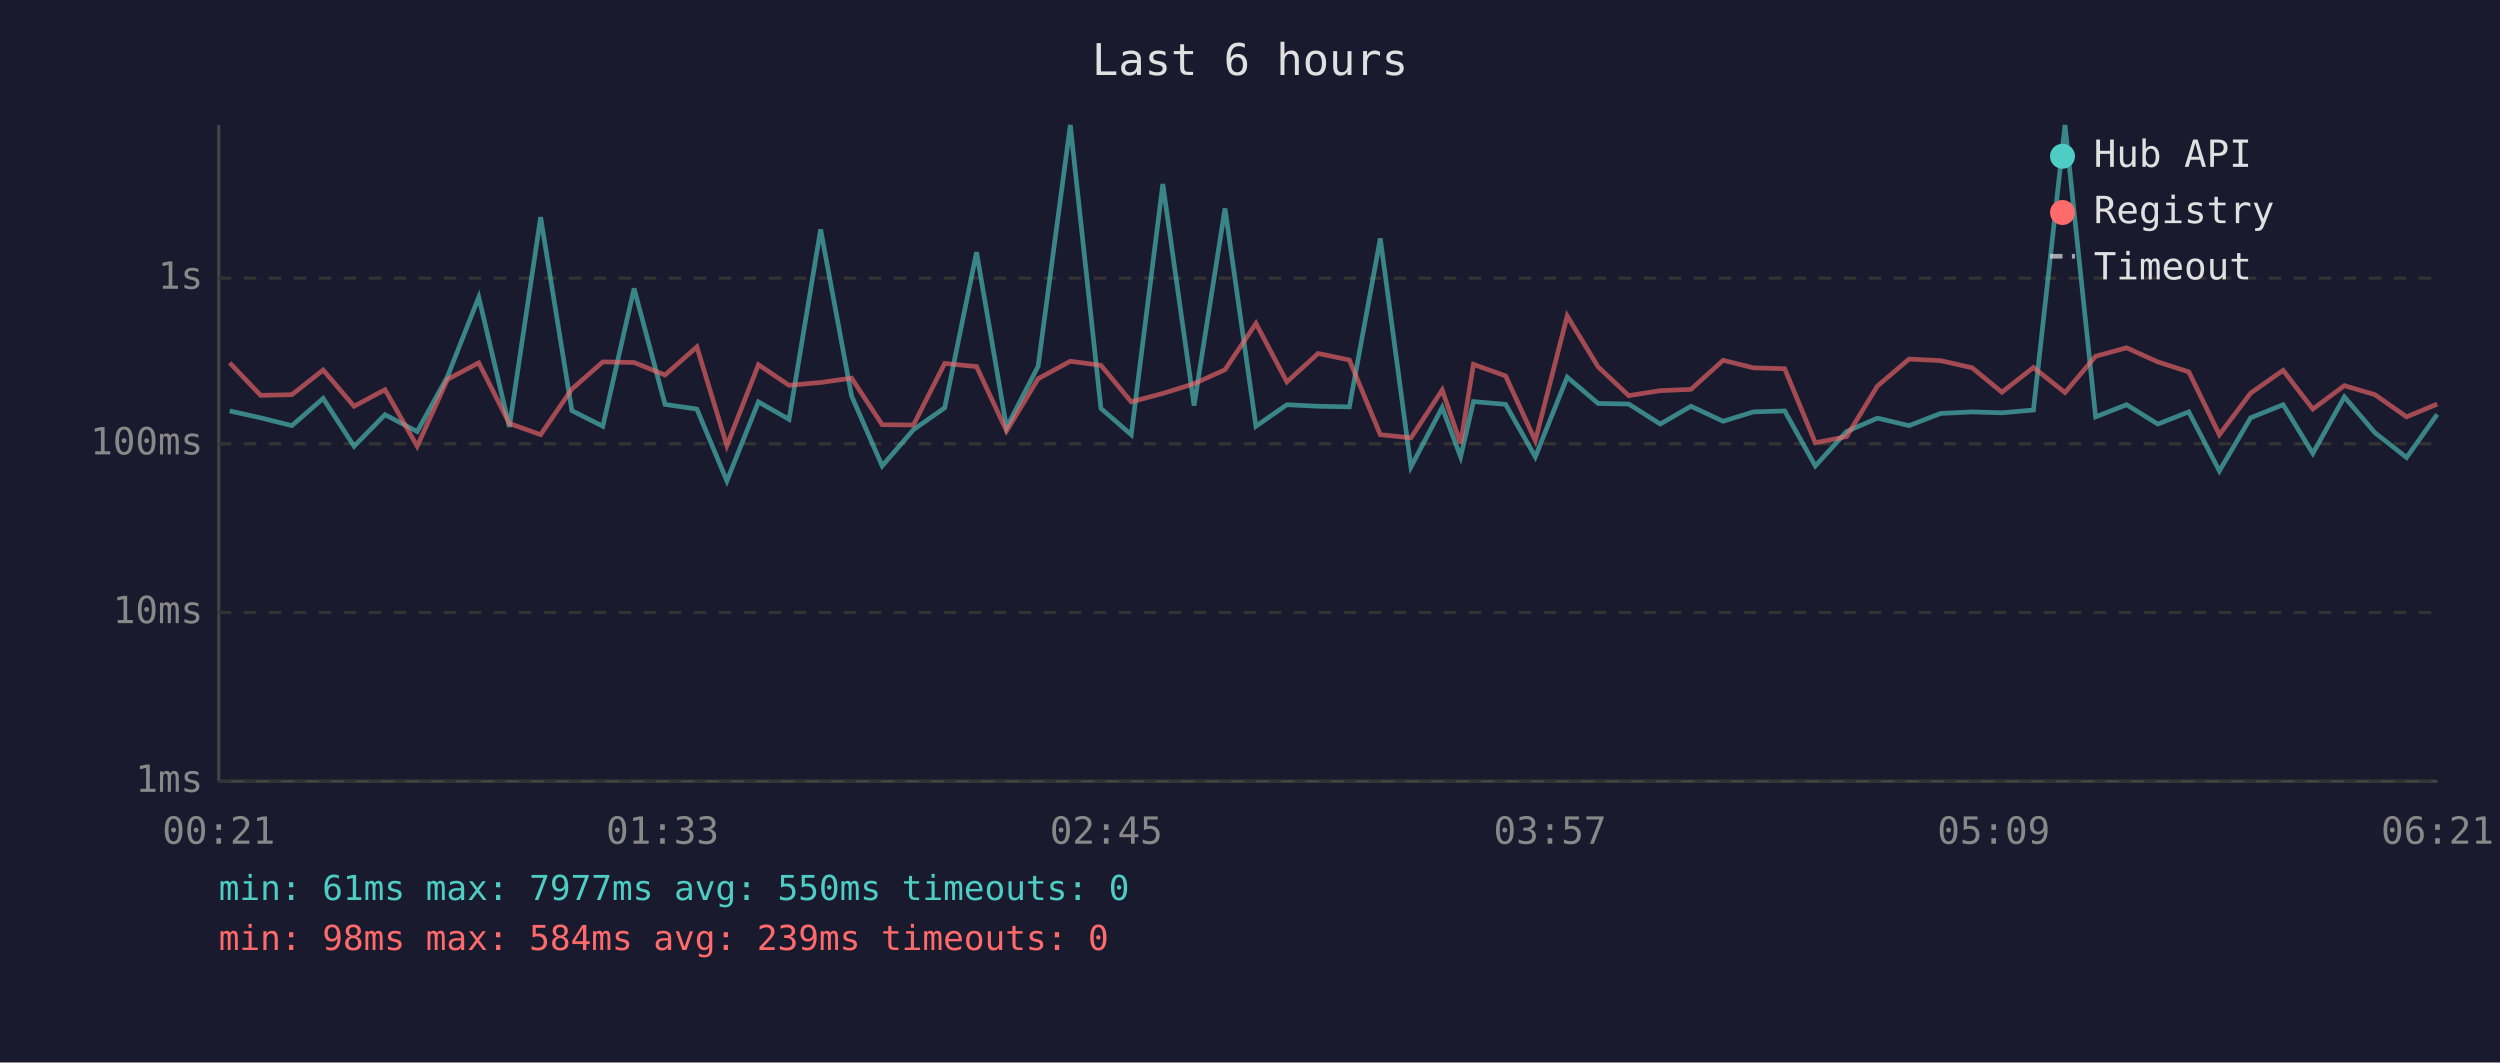
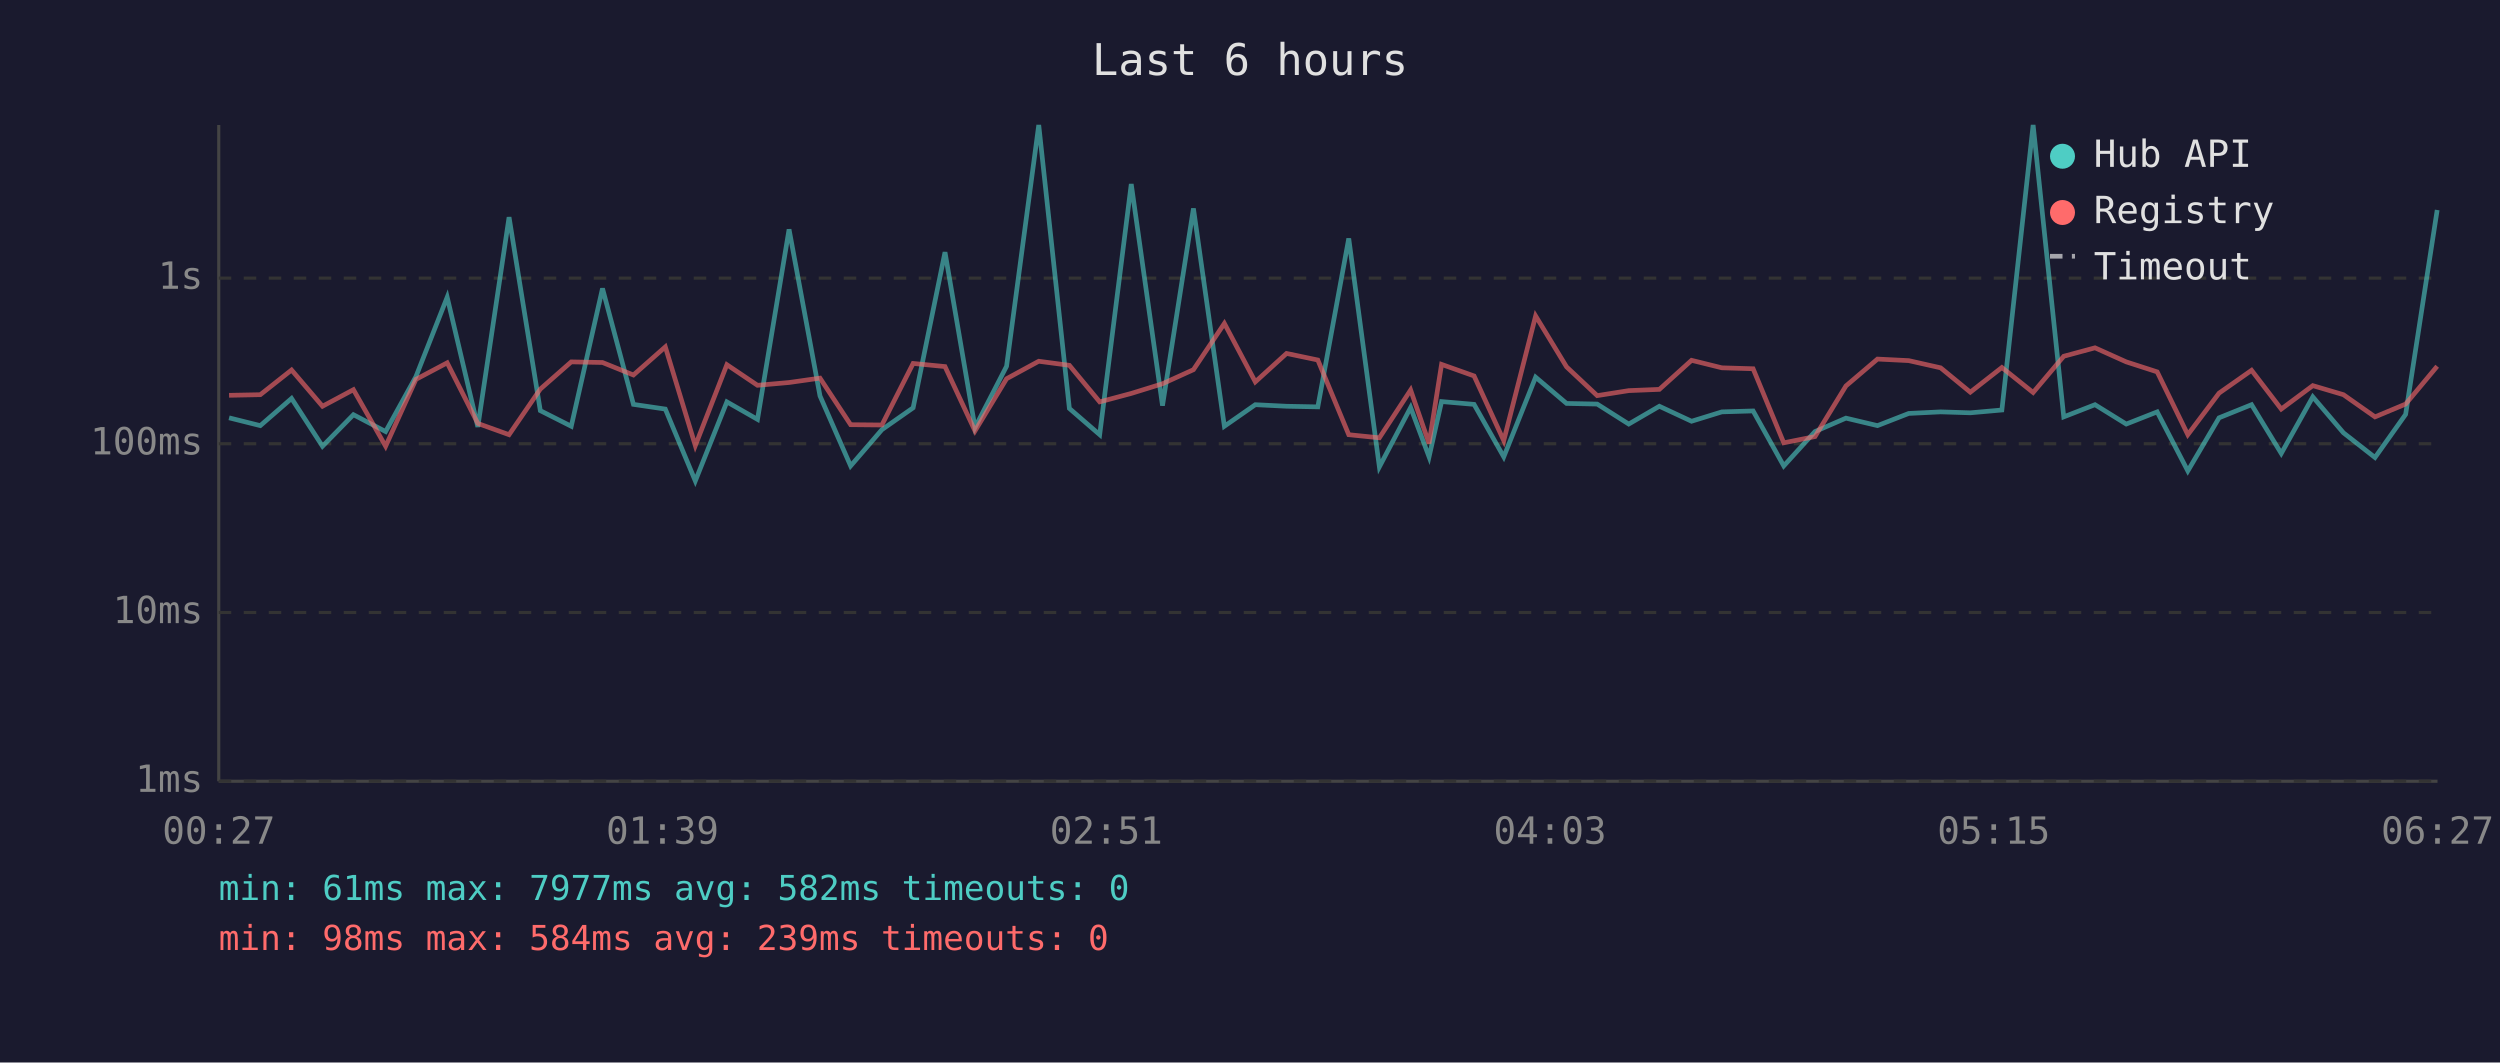
<svg xmlns="http://www.w3.org/2000/svg" viewBox="0 0 800 340" font-family="monospace" font-size="12">
  <rect width="800" height="340" fill="#1a1a2e" />
  <text x="400" y="24" fill="#e0e0e0" font-size="14" text-anchor="middle">Last 6 hours</text>
  <line x1="70" y1="40" x2="70" y2="250" stroke="#444" stroke-width="1" />
  <line x1="70" y1="250" x2="780" y2="250" stroke="#444" stroke-width="1" />
  <line x1="70" y1="250" x2="780" y2="250" stroke="#333" stroke-width="1" stroke-dasharray="4" />
  <text x="65" y="250" fill="#888" text-anchor="end" dominant-baseline="middle">1ms</text>
  <line x1="70" y1="196" x2="780" y2="196" stroke="#333" stroke-width="1" stroke-dasharray="4" />
  <text x="65" y="196" fill="#888" text-anchor="end" dominant-baseline="middle">10ms</text>
  <line x1="70" y1="142" x2="780" y2="142" stroke="#333" stroke-width="1" stroke-dasharray="4" />
  <text x="65" y="142" fill="#888" text-anchor="end" dominant-baseline="middle">100ms</text>
  <line x1="70" y1="89" x2="780" y2="89" stroke="#333" stroke-width="1" stroke-dasharray="4" />
  <text x="65" y="89" fill="#888" text-anchor="end" dominant-baseline="middle">1s</text>
-   <text x="70" y="270" fill="#888" text-anchor="middle">00:21</text>
-   <text x="212" y="270" fill="#888" text-anchor="middle">01:33</text>
-   <text x="354" y="270" fill="#888" text-anchor="middle">02:45</text>
-   <text x="496" y="270" fill="#888" text-anchor="middle">03:57</text>
-   <text x="638" y="270" fill="#888" text-anchor="middle">05:09</text>
-   <text x="780" y="270" fill="#888" text-anchor="middle">06:21</text>
-   <polyline points="73.5,131.5 83.4,133.7 93.4,136.2 103.4,127.5 113.3,142.8 123.2,132.7 133.5,138.1 143.2,120.5 153.2,95.1 163.0,136.6 173.0,69.5 183.0,131.4 192.9,136.4 202.9,92.3 212.8,129.4 223.0,130.9 232.6,153.9 242.7,128.6 252.5,134.2 262.6,73.4 272.5,126.7 282.3,149.1 292.3,137.5 302.3,130.5 312.5,80.7 322.1,136.8 332.2,117.2 342.5,40.0 352.3,130.7 362.0,139.1 372.1,58.9 382.1,129.8 392.0,66.7 401.9,136.4 411.8,129.5 421.8,130.0 431.8,130.2 441.7,76.3 451.5,149.4 461.5,130.4 467.4,146.2 471.5,128.5 481.8,129.4 491.3,146.2 501.5,120.7 511.4,129.1 521.2,129.3 531.3,135.7 541.1,130.0 551.4,134.8 561.1,131.8 571.1,131.5 580.9,149.1 590.9,138.1 600.8,133.8 610.9,136.2 621.0,132.3 631.1,131.8 640.6,132.1 650.7,131.2 660.8,40.0 670.6,133.4 680.5,129.5 690.5,135.7 700.4,131.8 710.2,150.7 720.2,133.7 730.6,129.5 740.1,145.1 750.2,127.0 760.0,138.5 770.1,146.4 779.9,132.6" fill="none" stroke="#4ecdc4" stroke-width="1.5" opacity="0.6" />
-   <polyline points="73.5,116.1 83.4,126.5 93.4,126.3 103.4,118.4 113.3,130.0 123.2,124.7 133.5,142.8 143.2,121.4 153.2,116.1 163.0,135.5 173.0,139.1 183.0,124.5 192.9,115.8 202.9,116.0 212.8,120.0 223.0,111.0 232.6,142.6 242.7,116.7 252.5,123.3 262.6,122.4 272.5,121.0 282.3,135.9 292.3,136.0 302.3,116.3 312.5,117.3 322.1,137.9 332.2,121.2 342.5,115.6 352.3,116.9 362.0,128.6 372.1,125.9 382.1,122.8 392.0,118.3 401.9,103.5 411.8,122.2 421.8,113.1 431.8,115.2 441.7,139.1 451.5,140.1 461.5,124.8 467.4,141.9 471.5,116.6 481.8,120.3 491.3,141.0 501.5,101.1 511.4,117.4 521.2,126.6 531.3,125.0 541.1,124.6 551.4,115.3 561.1,117.7 571.1,118.0 580.9,141.7 590.9,139.7 600.8,123.5 610.9,114.9 621.0,115.4 631.1,117.7 640.6,125.5 650.7,117.6 660.8,125.6 670.6,114.0 680.5,111.3 690.5,115.8 700.4,119.0 710.2,139.1 720.2,125.8 730.6,118.5 740.1,130.9 750.2,123.4 760.0,126.3 770.1,133.4 779.9,129.3" fill="none" stroke="#ff6b6b" stroke-width="1.5" opacity="0.6" />
+   <text x="70" y="270" fill="#888" text-anchor="middle">00:27</text>
+   <text x="212" y="270" fill="#888" text-anchor="middle">01:39</text>
+   <text x="354" y="270" fill="#888" text-anchor="middle">02:51</text>
+   <text x="496" y="270" fill="#888" text-anchor="middle">04:03</text>
+   <text x="638" y="270" fill="#888" text-anchor="middle">05:15</text>
+   <text x="780" y="270" fill="#888" text-anchor="middle">06:27</text>
+   <polyline points="73.3,133.7 83.3,136.2 93.3,127.5 103.2,142.8 113.1,132.7 123.4,138.1 133.1,120.5 143.1,95.1 152.9,136.6 162.9,69.5 172.9,131.4 182.8,136.4 192.8,92.3 202.7,129.4 212.9,130.9 222.5,153.9 232.6,128.6 242.4,134.2 252.5,73.4 262.4,126.7 272.2,149.1 282.2,137.5 292.2,130.5 302.4,80.7 312.0,136.8 322.1,117.2 332.4,40.0 342.2,130.7 351.9,139.1 362.0,58.9 372.0,129.8 381.9,66.7 391.8,136.4 401.7,129.5 411.7,130.0 421.7,130.2 431.6,76.3 441.4,149.4 451.4,130.4 457.3,146.2 461.3,128.5 471.7,129.4 481.2,146.2 491.4,120.7 501.3,129.1 511.1,129.3 521.2,135.7 531.0,130.0 541.3,134.8 551.0,131.8 561.0,131.5 570.8,149.1 580.8,138.1 590.7,133.8 600.8,136.2 610.8,132.3 621.0,131.8 630.5,132.1 640.6,131.2 650.6,40.0 660.4,133.4 670.4,129.5 680.4,135.7 690.3,131.8 700.1,150.7 710.1,133.7 720.5,129.5 730.0,145.1 740.1,127.0 749.9,138.5 760.0,146.4 769.8,132.6 779.9,67.2" fill="none" stroke="#4ecdc4" stroke-width="1.5" opacity="0.6" />
+   <polyline points="73.3,126.5 83.3,126.3 93.3,118.4 103.2,130.0 113.1,124.7 123.4,142.8 133.1,121.4 143.1,116.1 152.9,135.5 162.9,139.1 172.9,124.5 182.8,115.8 192.8,116.0 202.7,120.0 212.9,111.0 222.5,142.6 232.6,116.7 242.4,123.3 252.5,122.4 262.4,121.0 272.2,135.9 282.2,136.0 292.2,116.3 302.4,117.3 312.0,137.9 322.1,121.2 332.4,115.6 342.2,116.9 351.9,128.6 362.0,125.9 372.0,122.8 381.9,118.3 391.8,103.5 401.7,122.2 411.7,113.1 421.7,115.2 431.6,139.1 441.4,140.1 451.4,124.8 457.3,141.9 461.3,116.6 471.7,120.3 481.2,141.0 491.4,101.1 501.3,117.4 511.1,126.6 521.2,125.0 531.0,124.6 541.3,115.3 551.0,117.7 561.0,118.0 570.8,141.7 580.8,139.7 590.7,123.5 600.8,114.9 610.8,115.4 621.0,117.7 630.5,125.5 640.6,117.6 650.6,125.6 660.4,114.0 670.4,111.3 680.4,115.8 690.3,119.0 700.1,139.1 710.1,125.8 720.5,118.5 730.0,130.9 740.1,123.4 749.9,126.3 760.0,133.4 769.8,129.3 779.9,117.2" fill="none" stroke="#ff6b6b" stroke-width="1.5" opacity="0.6" />
  <circle cx="660" cy="50" r="4" fill="#4ecdc4" />
  <text x="670" y="50" fill="#e0e0e0" dominant-baseline="middle">Hub API</text>
  <circle cx="660" cy="68" r="4" fill="#ff6b6b" />
  <text x="670" y="68" fill="#e0e0e0" dominant-baseline="middle">Registry</text>
  <line x1="656" y1="82" x2="664" y2="82" stroke="#e0e0e0" stroke-width="1.5" stroke-dasharray="4,3" opacity="0.7" />
  <text x="670" y="86" fill="#e0e0e0" dominant-baseline="middle">Timeout</text>
-   <text x="70" y="288" fill="#4ecdc4" font-size="11">min: 61ms  max: 7977ms  avg: 550ms  timeouts: 0</text>
+   <text x="70" y="288" fill="#4ecdc4" font-size="11">min: 61ms  max: 7977ms  avg: 582ms  timeouts: 0</text>
  <text x="70" y="304" fill="#ff6b6b" font-size="11">min: 98ms  max: 584ms  avg: 239ms  timeouts: 0</text>
</svg>
